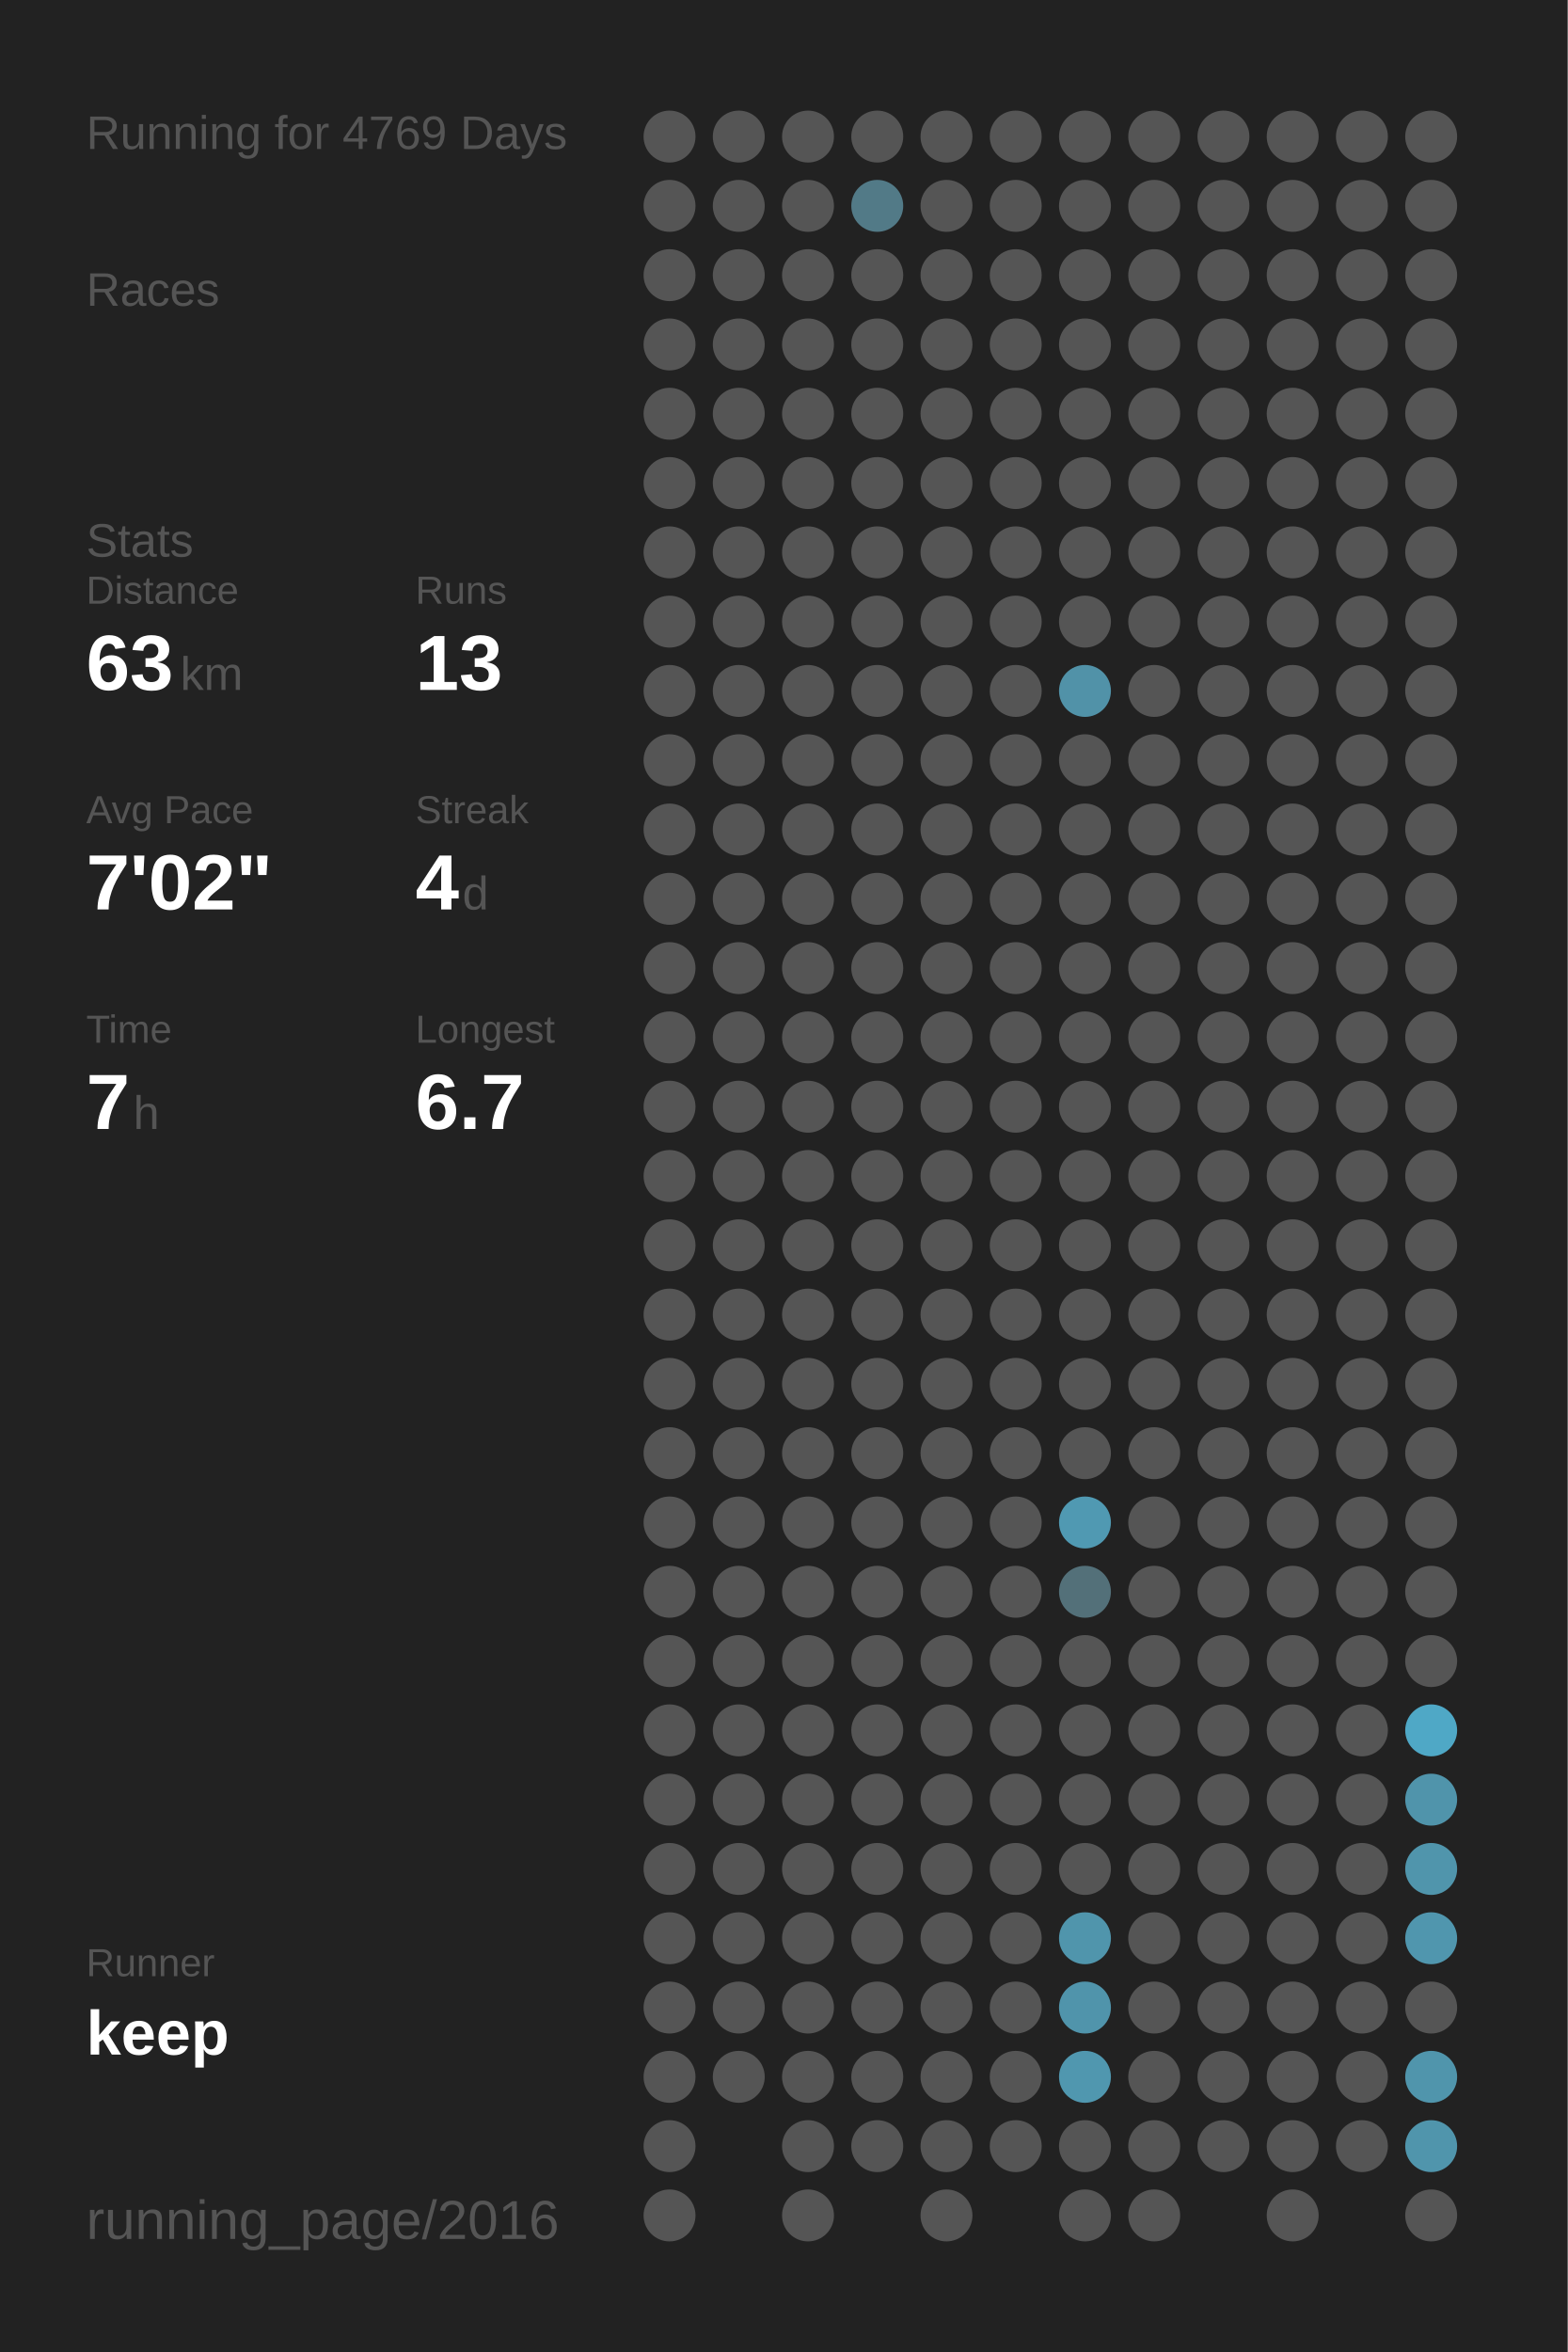
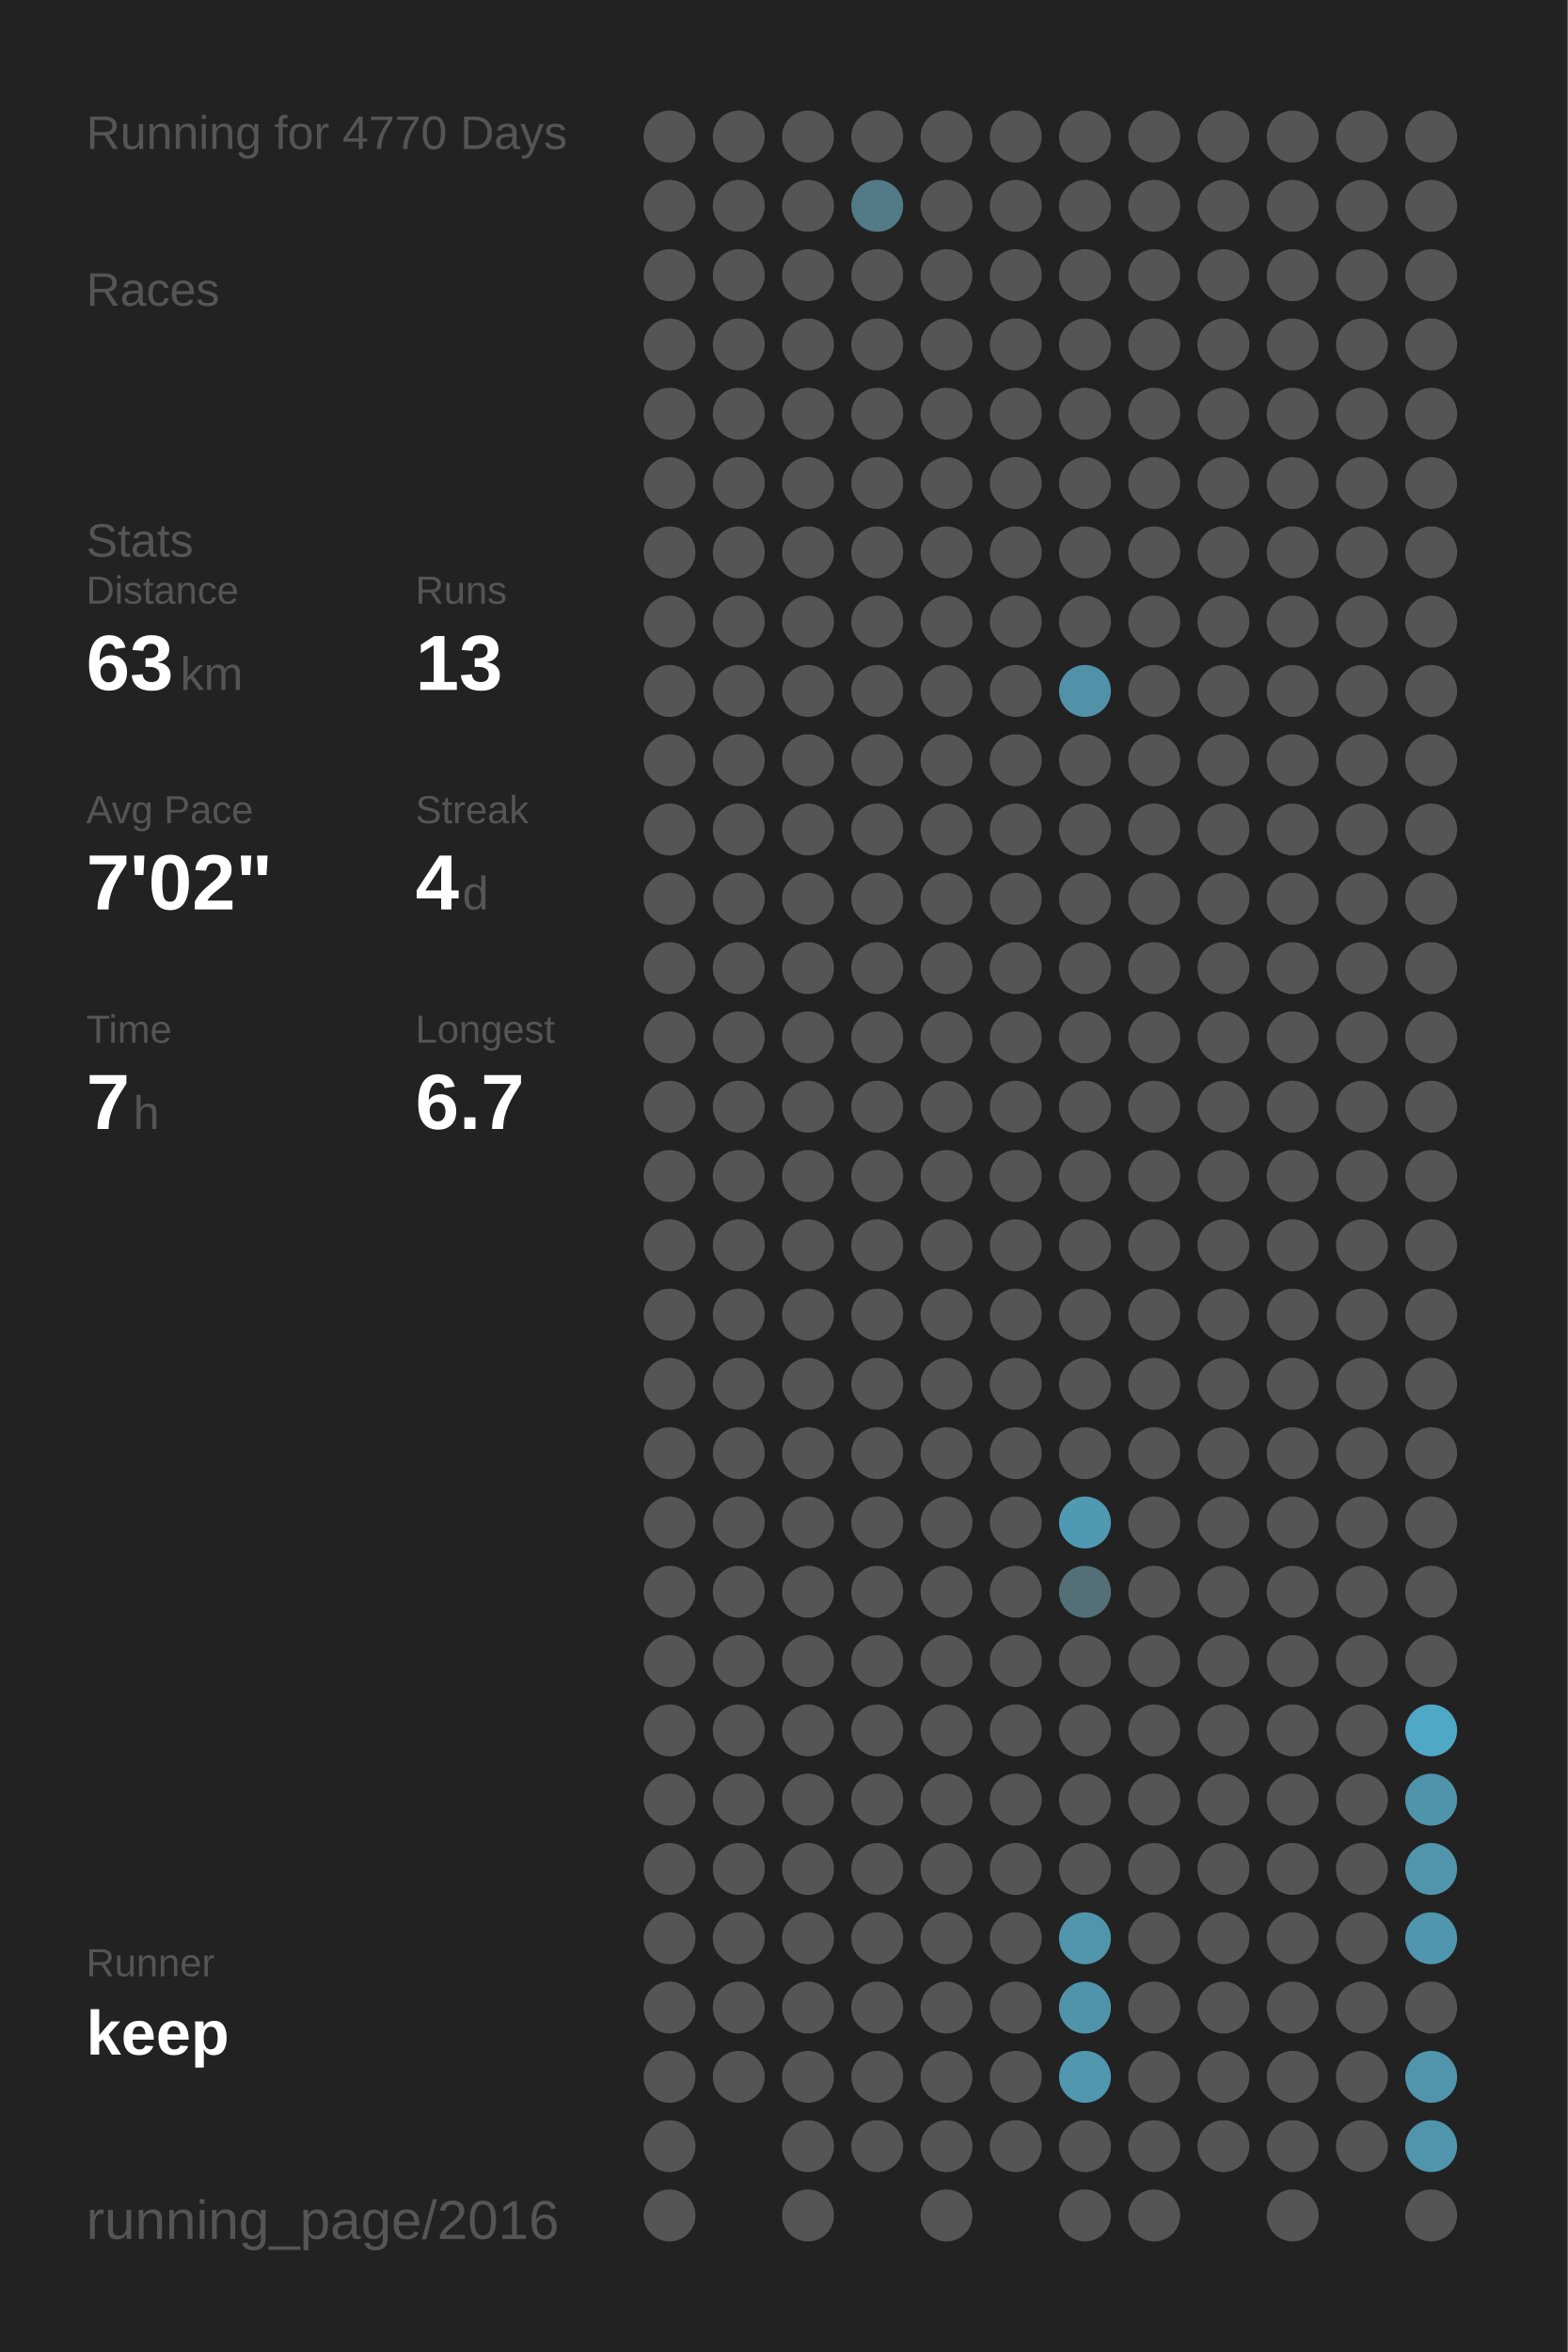
<svg xmlns="http://www.w3.org/2000/svg" baseProfile="full" height="300mm" version="1.1" viewBox="0,0,200,300" width="200mm">
  <defs />
  <rect fill="#222222" height="300" width="200" x="0" y="0" />
-   <text fill="#555555" style="font-size:6px; font-family:Arial;" x="11" y="19">Running for 4769 Days</text>
+   <text fill="#555555" style="font-size:6px; font-family:Arial;" x="11" y="19">Running for 4770 Days</text>
  <text fill="#555555" style="font-size:6px; font-family:Arial;" x="11" y="39">Races</text>
  <text fill="#555555" style="font-size:6px; font-family:Arial;" x="11" y="71">Stats</text>
  <text fill="#555555" style="font-size:5px; font-family:Arial;" x="11" y="77">Distance</text>
  <text fill="#FFFFFF" style="font-size:10px; font-family:Arial; font-weight:bold;" x="11" y="88">63</text>
  <text fill="#555555" style="font-size:6px; font-family:Arial;" x="23" y="88">km</text>
  <text fill="#555555" style="font-size:5px; font-family:Arial;" x="53" y="77">Runs</text>
  <text fill="#FFFFFF" style="font-size:10px; font-family:Arial; font-weight:bold;" x="53" y="88">13</text>
  <text fill="#555555" style="font-size:5px; font-family:Arial;" x="11" y="105">Avg Pace</text>
  <text fill="#FFFFFF" style="font-size:10px; font-family:Arial; font-weight:bold;" x="11" y="116">7'02"</text>
  <text fill="#555555" style="font-size:5px; font-family:Arial;" x="53" y="105">Streak</text>
  <text fill="#FFFFFF" style="font-size:10px; font-family:Arial; font-weight:bold;" x="53" y="116">4</text>
  <text fill="#555555" style="font-size:6px; font-family:Arial;" x="59" y="116">d</text>
  <text fill="#555555" style="font-size:5px; font-family:Arial;" x="11" y="133">Time</text>
  <text fill="#FFFFFF" style="font-size:10px; font-family:Arial; font-weight:bold;" x="11" y="144">7</text>
  <text fill="#555555" style="font-size:6px; font-family:Arial;" x="17" y="144">h</text>
  <text fill="#555555" style="font-size:5px; font-family:Arial;" x="53" y="133">Longest</text>
  <text fill="#FFFFFF" style="font-size:10px; font-family:Arial; font-weight:bold;" x="53" y="144">6.7</text>
  <text fill="#555555" style="font-size:5px; font-family:Arial;" x="11" y="252.065">Runner</text>
  <text fill="#FFFFFF" style="font-size:8px; font-family:Arial; font-weight:bold;" x="11" y="262.065">keep</text>
  <text fill="#555555" style="font-size:7px; font-family:Arial;" x="11" y="285.581">running_page/2016</text>
  <circle cx="85.417" cy="17.419" fill="#555555" r="3.312" />
  <circle cx="85.417" cy="26.258" fill="#555555" r="3.312" />
  <circle cx="85.417" cy="35.097" fill="#555555" r="3.312" />
  <circle cx="85.417" cy="43.935" fill="#555555" r="3.312" />
  <circle cx="85.417" cy="52.774" fill="#555555" r="3.312" />
  <circle cx="85.417" cy="61.613" fill="#555555" r="3.312" />
  <circle cx="85.417" cy="70.452" fill="#555555" r="3.312" />
  <circle cx="85.417" cy="79.29" fill="#555555" r="3.312" />
  <circle cx="85.417" cy="88.129" fill="#555555" r="3.312" />
  <circle cx="85.417" cy="96.968" fill="#555555" r="3.312" />
  <circle cx="85.417" cy="105.806" fill="#555555" r="3.312" />
  <circle cx="85.417" cy="114.645" fill="#555555" r="3.312" />
  <circle cx="85.417" cy="123.484" fill="#555555" r="3.312" />
  <circle cx="85.417" cy="132.323" fill="#555555" r="3.312" />
  <circle cx="85.417" cy="141.161" fill="#555555" r="3.312" />
  <circle cx="85.417" cy="150" fill="#555555" r="3.312" />
  <circle cx="85.417" cy="158.839" fill="#555555" r="3.312" />
  <circle cx="85.417" cy="167.677" fill="#555555" r="3.312" />
  <circle cx="85.417" cy="176.516" fill="#555555" r="3.312" />
  <circle cx="85.417" cy="185.355" fill="#555555" r="3.312" />
  <circle cx="85.417" cy="194.194" fill="#555555" r="3.312" />
  <circle cx="85.417" cy="203.032" fill="#555555" r="3.312" />
  <circle cx="85.417" cy="211.871" fill="#555555" r="3.312" />
  <circle cx="85.417" cy="220.71" fill="#555555" r="3.312" />
  <circle cx="85.417" cy="229.548" fill="#555555" r="3.312" />
  <circle cx="85.417" cy="238.387" fill="#555555" r="3.312" />
  <circle cx="85.417" cy="247.226" fill="#555555" r="3.312" />
  <circle cx="85.417" cy="256.065" fill="#555555" r="3.312" />
  <circle cx="85.417" cy="264.903" fill="#555555" r="3.312" />
  <circle cx="85.417" cy="273.742" fill="#555555" r="3.312" />
  <circle cx="85.417" cy="282.581" fill="#555555" r="3.312" />
  <circle cx="94.25" cy="17.419" fill="#555555" r="3.312" />
  <circle cx="94.25" cy="26.258" fill="#555555" r="3.312" />
  <circle cx="94.25" cy="35.097" fill="#555555" r="3.312" />
  <circle cx="94.25" cy="43.935" fill="#555555" r="3.312" />
  <circle cx="94.25" cy="52.774" fill="#555555" r="3.312" />
  <circle cx="94.25" cy="61.613" fill="#555555" r="3.312" />
  <circle cx="94.25" cy="70.452" fill="#555555" r="3.312" />
  <circle cx="94.25" cy="79.29" fill="#555555" r="3.312" />
  <circle cx="94.25" cy="88.129" fill="#555555" r="3.312" />
  <circle cx="94.25" cy="96.968" fill="#555555" r="3.312" />
  <circle cx="94.25" cy="105.806" fill="#555555" r="3.312" />
  <circle cx="94.25" cy="114.645" fill="#555555" r="3.312" />
  <circle cx="94.25" cy="123.484" fill="#555555" r="3.312" />
  <circle cx="94.25" cy="132.323" fill="#555555" r="3.312" />
  <circle cx="94.25" cy="141.161" fill="#555555" r="3.312" />
  <circle cx="94.25" cy="150" fill="#555555" r="3.312" />
  <circle cx="94.25" cy="158.839" fill="#555555" r="3.312" />
  <circle cx="94.25" cy="167.677" fill="#555555" r="3.312" />
  <circle cx="94.25" cy="176.516" fill="#555555" r="3.312" />
  <circle cx="94.25" cy="185.355" fill="#555555" r="3.312" />
  <circle cx="94.25" cy="194.194" fill="#555555" r="3.312" />
  <circle cx="94.25" cy="203.032" fill="#555555" r="3.312" />
  <circle cx="94.25" cy="211.871" fill="#555555" r="3.312" />
  <circle cx="94.25" cy="220.71" fill="#555555" r="3.312" />
  <circle cx="94.25" cy="229.548" fill="#555555" r="3.312" />
  <circle cx="94.25" cy="238.387" fill="#555555" r="3.312" />
  <circle cx="94.25" cy="247.226" fill="#555555" r="3.312" />
  <circle cx="94.25" cy="256.065" fill="#555555" r="3.312" />
  <circle cx="94.25" cy="264.903" fill="#555555" r="3.312" />
  <circle cx="103.083" cy="17.419" fill="#555555" r="3.312" />
  <circle cx="103.083" cy="26.258" fill="#555555" r="3.312" />
  <circle cx="103.083" cy="35.097" fill="#555555" r="3.312" />
  <circle cx="103.083" cy="43.935" fill="#555555" r="3.312" />
  <circle cx="103.083" cy="52.774" fill="#555555" r="3.312" />
  <circle cx="103.083" cy="61.613" fill="#555555" r="3.312" />
  <circle cx="103.083" cy="70.452" fill="#555555" r="3.312" />
  <circle cx="103.083" cy="79.29" fill="#555555" r="3.312" />
  <circle cx="103.083" cy="88.129" fill="#555555" r="3.312" />
  <circle cx="103.083" cy="96.968" fill="#555555" r="3.312" />
  <circle cx="103.083" cy="105.806" fill="#555555" r="3.312" />
  <circle cx="103.083" cy="114.645" fill="#555555" r="3.312" />
  <circle cx="103.083" cy="123.484" fill="#555555" r="3.312" />
  <circle cx="103.083" cy="132.323" fill="#555555" r="3.312" />
  <circle cx="103.083" cy="141.161" fill="#555555" r="3.312" />
  <circle cx="103.083" cy="150" fill="#555555" r="3.312" />
  <circle cx="103.083" cy="158.839" fill="#555555" r="3.312" />
  <circle cx="103.083" cy="167.677" fill="#555555" r="3.312" />
  <circle cx="103.083" cy="176.516" fill="#555555" r="3.312" />
  <circle cx="103.083" cy="185.355" fill="#555555" r="3.312" />
  <circle cx="103.083" cy="194.194" fill="#555555" r="3.312" />
  <circle cx="103.083" cy="203.032" fill="#555555" r="3.312" />
  <circle cx="103.083" cy="211.871" fill="#555555" r="3.312" />
  <circle cx="103.083" cy="220.71" fill="#555555" r="3.312" />
  <circle cx="103.083" cy="229.548" fill="#555555" r="3.312" />
  <circle cx="103.083" cy="238.387" fill="#555555" r="3.312" />
  <circle cx="103.083" cy="247.226" fill="#555555" r="3.312" />
  <circle cx="103.083" cy="256.065" fill="#555555" r="3.312" />
  <circle cx="103.083" cy="264.903" fill="#555555" r="3.312" />
  <circle cx="103.083" cy="273.742" fill="#555555" r="3.312" />
  <circle cx="103.083" cy="282.581" fill="#555555" r="3.312" />
  <circle cx="111.917" cy="17.419" fill="#555555" r="3.312" />
  <circle cx="111.917" cy="26.258" fill="#527a87" r="3.312" />
  <circle cx="111.917" cy="35.097" fill="#555555" r="3.312" />
  <circle cx="111.917" cy="43.935" fill="#555555" r="3.312" />
  <circle cx="111.917" cy="52.774" fill="#555555" r="3.312" />
  <circle cx="111.917" cy="61.613" fill="#555555" r="3.312" />
  <circle cx="111.917" cy="70.452" fill="#555555" r="3.312" />
  <circle cx="111.917" cy="79.29" fill="#555555" r="3.312" />
  <circle cx="111.917" cy="88.129" fill="#555555" r="3.312" />
  <circle cx="111.917" cy="96.968" fill="#555555" r="3.312" />
  <circle cx="111.917" cy="105.806" fill="#555555" r="3.312" />
  <circle cx="111.917" cy="114.645" fill="#555555" r="3.312" />
  <circle cx="111.917" cy="123.484" fill="#555555" r="3.312" />
  <circle cx="111.917" cy="132.323" fill="#555555" r="3.312" />
  <circle cx="111.917" cy="141.161" fill="#555555" r="3.312" />
  <circle cx="111.917" cy="150" fill="#555555" r="3.312" />
  <circle cx="111.917" cy="158.839" fill="#555555" r="3.312" />
  <circle cx="111.917" cy="167.677" fill="#555555" r="3.312" />
  <circle cx="111.917" cy="176.516" fill="#555555" r="3.312" />
  <circle cx="111.917" cy="185.355" fill="#555555" r="3.312" />
  <circle cx="111.917" cy="194.194" fill="#555555" r="3.312" />
  <circle cx="111.917" cy="203.032" fill="#555555" r="3.312" />
  <circle cx="111.917" cy="211.871" fill="#555555" r="3.312" />
  <circle cx="111.917" cy="220.71" fill="#555555" r="3.312" />
  <circle cx="111.917" cy="229.548" fill="#555555" r="3.312" />
  <circle cx="111.917" cy="238.387" fill="#555555" r="3.312" />
  <circle cx="111.917" cy="247.226" fill="#555555" r="3.312" />
  <circle cx="111.917" cy="256.065" fill="#555555" r="3.312" />
  <circle cx="111.917" cy="264.903" fill="#555555" r="3.312" />
  <circle cx="111.917" cy="273.742" fill="#555555" r="3.312" />
  <circle cx="120.75" cy="17.419" fill="#555555" r="3.312" />
  <circle cx="120.75" cy="26.258" fill="#555555" r="3.312" />
  <circle cx="120.75" cy="35.097" fill="#555555" r="3.312" />
  <circle cx="120.75" cy="43.935" fill="#555555" r="3.312" />
  <circle cx="120.75" cy="52.774" fill="#555555" r="3.312" />
  <circle cx="120.75" cy="61.613" fill="#555555" r="3.312" />
  <circle cx="120.75" cy="70.452" fill="#555555" r="3.312" />
  <circle cx="120.75" cy="79.29" fill="#555555" r="3.312" />
  <circle cx="120.75" cy="88.129" fill="#555555" r="3.312" />
  <circle cx="120.75" cy="96.968" fill="#555555" r="3.312" />
  <circle cx="120.75" cy="105.806" fill="#555555" r="3.312" />
  <circle cx="120.75" cy="114.645" fill="#555555" r="3.312" />
  <circle cx="120.75" cy="123.484" fill="#555555" r="3.312" />
  <circle cx="120.75" cy="132.323" fill="#555555" r="3.312" />
  <circle cx="120.75" cy="141.161" fill="#555555" r="3.312" />
  <circle cx="120.75" cy="150" fill="#555555" r="3.312" />
  <circle cx="120.75" cy="158.839" fill="#555555" r="3.312" />
  <circle cx="120.75" cy="167.677" fill="#555555" r="3.312" />
  <circle cx="120.75" cy="176.516" fill="#555555" r="3.312" />
  <circle cx="120.75" cy="185.355" fill="#555555" r="3.312" />
  <circle cx="120.75" cy="194.194" fill="#555555" r="3.312" />
  <circle cx="120.75" cy="203.032" fill="#555555" r="3.312" />
  <circle cx="120.75" cy="211.871" fill="#555555" r="3.312" />
  <circle cx="120.75" cy="220.71" fill="#555555" r="3.312" />
  <circle cx="120.75" cy="229.548" fill="#555555" r="3.312" />
  <circle cx="120.75" cy="238.387" fill="#555555" r="3.312" />
  <circle cx="120.75" cy="247.226" fill="#555555" r="3.312" />
  <circle cx="120.75" cy="256.065" fill="#555555" r="3.312" />
  <circle cx="120.75" cy="264.903" fill="#555555" r="3.312" />
  <circle cx="120.75" cy="273.742" fill="#555555" r="3.312" />
  <circle cx="120.75" cy="282.581" fill="#555555" r="3.312" />
  <circle cx="129.583" cy="17.419" fill="#555555" r="3.312" />
  <circle cx="129.583" cy="26.258" fill="#555555" r="3.312" />
  <circle cx="129.583" cy="35.097" fill="#555555" r="3.312" />
  <circle cx="129.583" cy="43.935" fill="#555555" r="3.312" />
  <circle cx="129.583" cy="52.774" fill="#555555" r="3.312" />
  <circle cx="129.583" cy="61.613" fill="#555555" r="3.312" />
  <circle cx="129.583" cy="70.452" fill="#555555" r="3.312" />
  <circle cx="129.583" cy="79.29" fill="#555555" r="3.312" />
  <circle cx="129.583" cy="88.129" fill="#555555" r="3.312" />
  <circle cx="129.583" cy="96.968" fill="#555555" r="3.312" />
  <circle cx="129.583" cy="105.806" fill="#555555" r="3.312" />
  <circle cx="129.583" cy="114.645" fill="#555555" r="3.312" />
  <circle cx="129.583" cy="123.484" fill="#555555" r="3.312" />
  <circle cx="129.583" cy="132.323" fill="#555555" r="3.312" />
  <circle cx="129.583" cy="141.161" fill="#555555" r="3.312" />
  <circle cx="129.583" cy="150" fill="#555555" r="3.312" />
  <circle cx="129.583" cy="158.839" fill="#555555" r="3.312" />
  <circle cx="129.583" cy="167.677" fill="#555555" r="3.312" />
  <circle cx="129.583" cy="176.516" fill="#555555" r="3.312" />
  <circle cx="129.583" cy="185.355" fill="#555555" r="3.312" />
  <circle cx="129.583" cy="194.194" fill="#555555" r="3.312" />
  <circle cx="129.583" cy="203.032" fill="#555555" r="3.312" />
  <circle cx="129.583" cy="211.871" fill="#555555" r="3.312" />
  <circle cx="129.583" cy="220.71" fill="#555555" r="3.312" />
  <circle cx="129.583" cy="229.548" fill="#555555" r="3.312" />
  <circle cx="129.583" cy="238.387" fill="#555555" r="3.312" />
  <circle cx="129.583" cy="247.226" fill="#555555" r="3.312" />
  <circle cx="129.583" cy="256.065" fill="#555555" r="3.312" />
  <circle cx="129.583" cy="264.903" fill="#555555" r="3.312" />
  <circle cx="129.583" cy="273.742" fill="#555555" r="3.312" />
  <circle cx="138.417" cy="17.419" fill="#555555" r="3.312" />
  <circle cx="138.417" cy="26.258" fill="#555555" r="3.312" />
  <circle cx="138.417" cy="35.097" fill="#555555" r="3.312" />
  <circle cx="138.417" cy="43.935" fill="#555555" r="3.312" />
  <circle cx="138.417" cy="52.774" fill="#555555" r="3.312" />
  <circle cx="138.417" cy="61.613" fill="#555555" r="3.312" />
  <circle cx="138.417" cy="70.452" fill="#555555" r="3.312" />
  <circle cx="138.417" cy="79.29" fill="#555555" r="3.312" />
  <circle cx="138.417" cy="88.129" fill="#5192a8" r="3.312" />
  <circle cx="138.417" cy="96.968" fill="#555555" r="3.312" />
  <circle cx="138.417" cy="105.806" fill="#555555" r="3.312" />
  <circle cx="138.417" cy="114.645" fill="#555555" r="3.312" />
  <circle cx="138.417" cy="123.484" fill="#555555" r="3.312" />
  <circle cx="138.417" cy="132.323" fill="#555555" r="3.312" />
  <circle cx="138.417" cy="141.161" fill="#555555" r="3.312" />
  <circle cx="138.417" cy="150" fill="#555555" r="3.312" />
  <circle cx="138.417" cy="158.839" fill="#555555" r="3.312" />
  <circle cx="138.417" cy="167.677" fill="#555555" r="3.312" />
  <circle cx="138.417" cy="176.516" fill="#555555" r="3.312" />
  <circle cx="138.417" cy="185.355" fill="#555555" r="3.312" />
  <circle cx="138.417" cy="194.194" fill="#5099b2" r="3.312" />
  <circle cx="138.417" cy="203.032" fill="#537079" r="3.312" />
  <circle cx="138.417" cy="211.871" fill="#555555" r="3.312" />
  <circle cx="138.417" cy="220.71" fill="#555555" r="3.312" />
  <circle cx="138.417" cy="229.548" fill="#555555" r="3.312" />
  <circle cx="138.417" cy="238.387" fill="#555555" r="3.312" />
  <circle cx="138.417" cy="247.226" fill="#5095ac" r="3.312" />
  <circle cx="138.417" cy="256.065" fill="#5094ab" r="3.312" />
  <circle cx="138.417" cy="264.903" fill="#5097af" r="3.312" />
  <circle cx="138.417" cy="273.742" fill="#555555" r="3.312" />
  <circle cx="138.417" cy="282.581" fill="#555555" r="3.312" />
  <circle cx="147.25" cy="17.419" fill="#555555" r="3.312" />
  <circle cx="147.25" cy="26.258" fill="#555555" r="3.312" />
  <circle cx="147.25" cy="35.097" fill="#555555" r="3.312" />
  <circle cx="147.25" cy="43.935" fill="#555555" r="3.312" />
  <circle cx="147.25" cy="52.774" fill="#555555" r="3.312" />
  <circle cx="147.25" cy="61.613" fill="#555555" r="3.312" />
  <circle cx="147.25" cy="70.452" fill="#555555" r="3.312" />
  <circle cx="147.25" cy="79.29" fill="#555555" r="3.312" />
  <circle cx="147.25" cy="88.129" fill="#555555" r="3.312" />
  <circle cx="147.25" cy="96.968" fill="#555555" r="3.312" />
  <circle cx="147.25" cy="105.806" fill="#555555" r="3.312" />
  <circle cx="147.25" cy="114.645" fill="#555555" r="3.312" />
  <circle cx="147.25" cy="123.484" fill="#555555" r="3.312" />
  <circle cx="147.25" cy="132.323" fill="#555555" r="3.312" />
  <circle cx="147.25" cy="141.161" fill="#555555" r="3.312" />
  <circle cx="147.25" cy="150" fill="#555555" r="3.312" />
  <circle cx="147.25" cy="158.839" fill="#555555" r="3.312" />
  <circle cx="147.25" cy="167.677" fill="#555555" r="3.312" />
  <circle cx="147.25" cy="176.516" fill="#555555" r="3.312" />
  <circle cx="147.25" cy="185.355" fill="#555555" r="3.312" />
  <circle cx="147.25" cy="194.194" fill="#555555" r="3.312" />
  <circle cx="147.25" cy="203.032" fill="#555555" r="3.312" />
  <circle cx="147.25" cy="211.871" fill="#555555" r="3.312" />
  <circle cx="147.25" cy="220.71" fill="#555555" r="3.312" />
  <circle cx="147.25" cy="229.548" fill="#555555" r="3.312" />
  <circle cx="147.25" cy="238.387" fill="#555555" r="3.312" />
  <circle cx="147.25" cy="247.226" fill="#555555" r="3.312" />
  <circle cx="147.25" cy="256.065" fill="#555555" r="3.312" />
  <circle cx="147.25" cy="264.903" fill="#555555" r="3.312" />
  <circle cx="147.25" cy="273.742" fill="#555555" r="3.312" />
  <circle cx="147.25" cy="282.581" fill="#555555" r="3.312" />
  <circle cx="156.083" cy="17.419" fill="#555555" r="3.312" />
  <circle cx="156.083" cy="26.258" fill="#555555" r="3.312" />
  <circle cx="156.083" cy="35.097" fill="#555555" r="3.312" />
  <circle cx="156.083" cy="43.935" fill="#555555" r="3.312" />
  <circle cx="156.083" cy="52.774" fill="#555555" r="3.312" />
  <circle cx="156.083" cy="61.613" fill="#555555" r="3.312" />
  <circle cx="156.083" cy="70.452" fill="#555555" r="3.312" />
  <circle cx="156.083" cy="79.29" fill="#555555" r="3.312" />
  <circle cx="156.083" cy="88.129" fill="#555555" r="3.312" />
  <circle cx="156.083" cy="96.968" fill="#555555" r="3.312" />
  <circle cx="156.083" cy="105.806" fill="#555555" r="3.312" />
  <circle cx="156.083" cy="114.645" fill="#555555" r="3.312" />
  <circle cx="156.083" cy="123.484" fill="#555555" r="3.312" />
  <circle cx="156.083" cy="132.323" fill="#555555" r="3.312" />
  <circle cx="156.083" cy="141.161" fill="#555555" r="3.312" />
  <circle cx="156.083" cy="150" fill="#555555" r="3.312" />
  <circle cx="156.083" cy="158.839" fill="#555555" r="3.312" />
  <circle cx="156.083" cy="167.677" fill="#555555" r="3.312" />
  <circle cx="156.083" cy="176.516" fill="#555555" r="3.312" />
  <circle cx="156.083" cy="185.355" fill="#555555" r="3.312" />
  <circle cx="156.083" cy="194.194" fill="#555555" r="3.312" />
  <circle cx="156.083" cy="203.032" fill="#555555" r="3.312" />
  <circle cx="156.083" cy="211.871" fill="#555555" r="3.312" />
  <circle cx="156.083" cy="220.71" fill="#555555" r="3.312" />
  <circle cx="156.083" cy="229.548" fill="#555555" r="3.312" />
  <circle cx="156.083" cy="238.387" fill="#555555" r="3.312" />
  <circle cx="156.083" cy="247.226" fill="#555555" r="3.312" />
  <circle cx="156.083" cy="256.065" fill="#555555" r="3.312" />
  <circle cx="156.083" cy="264.903" fill="#555555" r="3.312" />
  <circle cx="156.083" cy="273.742" fill="#555555" r="3.312" />
  <circle cx="164.917" cy="17.419" fill="#555555" r="3.312" />
  <circle cx="164.917" cy="26.258" fill="#555555" r="3.312" />
  <circle cx="164.917" cy="35.097" fill="#555555" r="3.312" />
  <circle cx="164.917" cy="43.935" fill="#555555" r="3.312" />
  <circle cx="164.917" cy="52.774" fill="#555555" r="3.312" />
  <circle cx="164.917" cy="61.613" fill="#555555" r="3.312" />
  <circle cx="164.917" cy="70.452" fill="#555555" r="3.312" />
  <circle cx="164.917" cy="79.29" fill="#555555" r="3.312" />
  <circle cx="164.917" cy="88.129" fill="#555555" r="3.312" />
  <circle cx="164.917" cy="96.968" fill="#555555" r="3.312" />
  <circle cx="164.917" cy="105.806" fill="#555555" r="3.312" />
  <circle cx="164.917" cy="114.645" fill="#555555" r="3.312" />
  <circle cx="164.917" cy="123.484" fill="#555555" r="3.312" />
  <circle cx="164.917" cy="132.323" fill="#555555" r="3.312" />
  <circle cx="164.917" cy="141.161" fill="#555555" r="3.312" />
  <circle cx="164.917" cy="150" fill="#555555" r="3.312" />
  <circle cx="164.917" cy="158.839" fill="#555555" r="3.312" />
  <circle cx="164.917" cy="167.677" fill="#555555" r="3.312" />
  <circle cx="164.917" cy="176.516" fill="#555555" r="3.312" />
  <circle cx="164.917" cy="185.355" fill="#555555" r="3.312" />
  <circle cx="164.917" cy="194.194" fill="#555555" r="3.312" />
  <circle cx="164.917" cy="203.032" fill="#555555" r="3.312" />
  <circle cx="164.917" cy="211.871" fill="#555555" r="3.312" />
  <circle cx="164.917" cy="220.71" fill="#555555" r="3.312" />
  <circle cx="164.917" cy="229.548" fill="#555555" r="3.312" />
  <circle cx="164.917" cy="238.387" fill="#555555" r="3.312" />
  <circle cx="164.917" cy="247.226" fill="#555555" r="3.312" />
  <circle cx="164.917" cy="256.065" fill="#555555" r="3.312" />
  <circle cx="164.917" cy="264.903" fill="#555555" r="3.312" />
  <circle cx="164.917" cy="273.742" fill="#555555" r="3.312" />
  <circle cx="164.917" cy="282.581" fill="#555555" r="3.312" />
  <circle cx="173.75" cy="17.419" fill="#555555" r="3.312" />
  <circle cx="173.75" cy="26.258" fill="#555555" r="3.312" />
  <circle cx="173.75" cy="35.097" fill="#555555" r="3.312" />
  <circle cx="173.75" cy="43.935" fill="#555555" r="3.312" />
  <circle cx="173.75" cy="52.774" fill="#555555" r="3.312" />
  <circle cx="173.75" cy="61.613" fill="#555555" r="3.312" />
  <circle cx="173.75" cy="70.452" fill="#555555" r="3.312" />
  <circle cx="173.75" cy="79.29" fill="#555555" r="3.312" />
  <circle cx="173.75" cy="88.129" fill="#555555" r="3.312" />
  <circle cx="173.75" cy="96.968" fill="#555555" r="3.312" />
  <circle cx="173.75" cy="105.806" fill="#555555" r="3.312" />
  <circle cx="173.75" cy="114.645" fill="#555555" r="3.312" />
  <circle cx="173.75" cy="123.484" fill="#555555" r="3.312" />
  <circle cx="173.75" cy="132.323" fill="#555555" r="3.312" />
  <circle cx="173.75" cy="141.161" fill="#555555" r="3.312" />
  <circle cx="173.75" cy="150" fill="#555555" r="3.312" />
  <circle cx="173.75" cy="158.839" fill="#555555" r="3.312" />
  <circle cx="173.75" cy="167.677" fill="#555555" r="3.312" />
  <circle cx="173.75" cy="176.516" fill="#555555" r="3.312" />
  <circle cx="173.75" cy="185.355" fill="#555555" r="3.312" />
  <circle cx="173.75" cy="194.194" fill="#555555" r="3.312" />
  <circle cx="173.75" cy="203.032" fill="#555555" r="3.312" />
  <circle cx="173.75" cy="211.871" fill="#555555" r="3.312" />
  <circle cx="173.75" cy="220.71" fill="#555555" r="3.312" />
  <circle cx="173.75" cy="229.548" fill="#555555" r="3.312" />
  <circle cx="173.75" cy="238.387" fill="#555555" r="3.312" />
  <circle cx="173.75" cy="247.226" fill="#555555" r="3.312" />
  <circle cx="173.75" cy="256.065" fill="#555555" r="3.312" />
  <circle cx="173.75" cy="264.903" fill="#555555" r="3.312" />
  <circle cx="173.75" cy="273.742" fill="#555555" r="3.312" />
  <circle cx="182.583" cy="17.419" fill="#555555" r="3.312" />
  <circle cx="182.583" cy="26.258" fill="#555555" r="3.312" />
  <circle cx="182.583" cy="35.097" fill="#555555" r="3.312" />
  <circle cx="182.583" cy="43.935" fill="#555555" r="3.312" />
  <circle cx="182.583" cy="52.774" fill="#555555" r="3.312" />
  <circle cx="182.583" cy="61.613" fill="#555555" r="3.312" />
  <circle cx="182.583" cy="70.452" fill="#555555" r="3.312" />
  <circle cx="182.583" cy="79.29" fill="#555555" r="3.312" />
  <circle cx="182.583" cy="88.129" fill="#555555" r="3.312" />
  <circle cx="182.583" cy="96.968" fill="#555555" r="3.312" />
  <circle cx="182.583" cy="105.806" fill="#555555" r="3.312" />
  <circle cx="182.583" cy="114.645" fill="#555555" r="3.312" />
  <circle cx="182.583" cy="123.484" fill="#555555" r="3.312" />
  <circle cx="182.583" cy="132.323" fill="#555555" r="3.312" />
  <circle cx="182.583" cy="141.161" fill="#555555" r="3.312" />
  <circle cx="182.583" cy="150" fill="#555555" r="3.312" />
  <circle cx="182.583" cy="158.839" fill="#555555" r="3.312" />
  <circle cx="182.583" cy="167.677" fill="#555555" r="3.312" />
  <circle cx="182.583" cy="176.516" fill="#555555" r="3.312" />
  <circle cx="182.583" cy="185.355" fill="#555555" r="3.312" />
  <circle cx="182.583" cy="194.194" fill="#555555" r="3.312" />
  <circle cx="182.583" cy="203.032" fill="#555555" r="3.312" />
  <circle cx="182.583" cy="211.871" fill="#555555" r="3.312" />
  <circle cx="182.583" cy="220.71" fill="#4fa8c6" r="3.312" />
  <circle cx="182.583" cy="229.548" fill="#5094ab" r="3.312" />
  <circle cx="182.583" cy="238.387" fill="#5095ac" r="3.312" />
  <circle cx="182.583" cy="247.226" fill="#5096ae" r="3.312" />
  <circle cx="182.583" cy="256.065" fill="#555555" r="3.312" />
  <circle cx="182.583" cy="264.903" fill="#5095ac" r="3.312" />
  <circle cx="182.583" cy="273.742" fill="#5095ac" r="3.312" />
  <circle cx="182.583" cy="282.581" fill="#555555" r="3.312" />
</svg>
